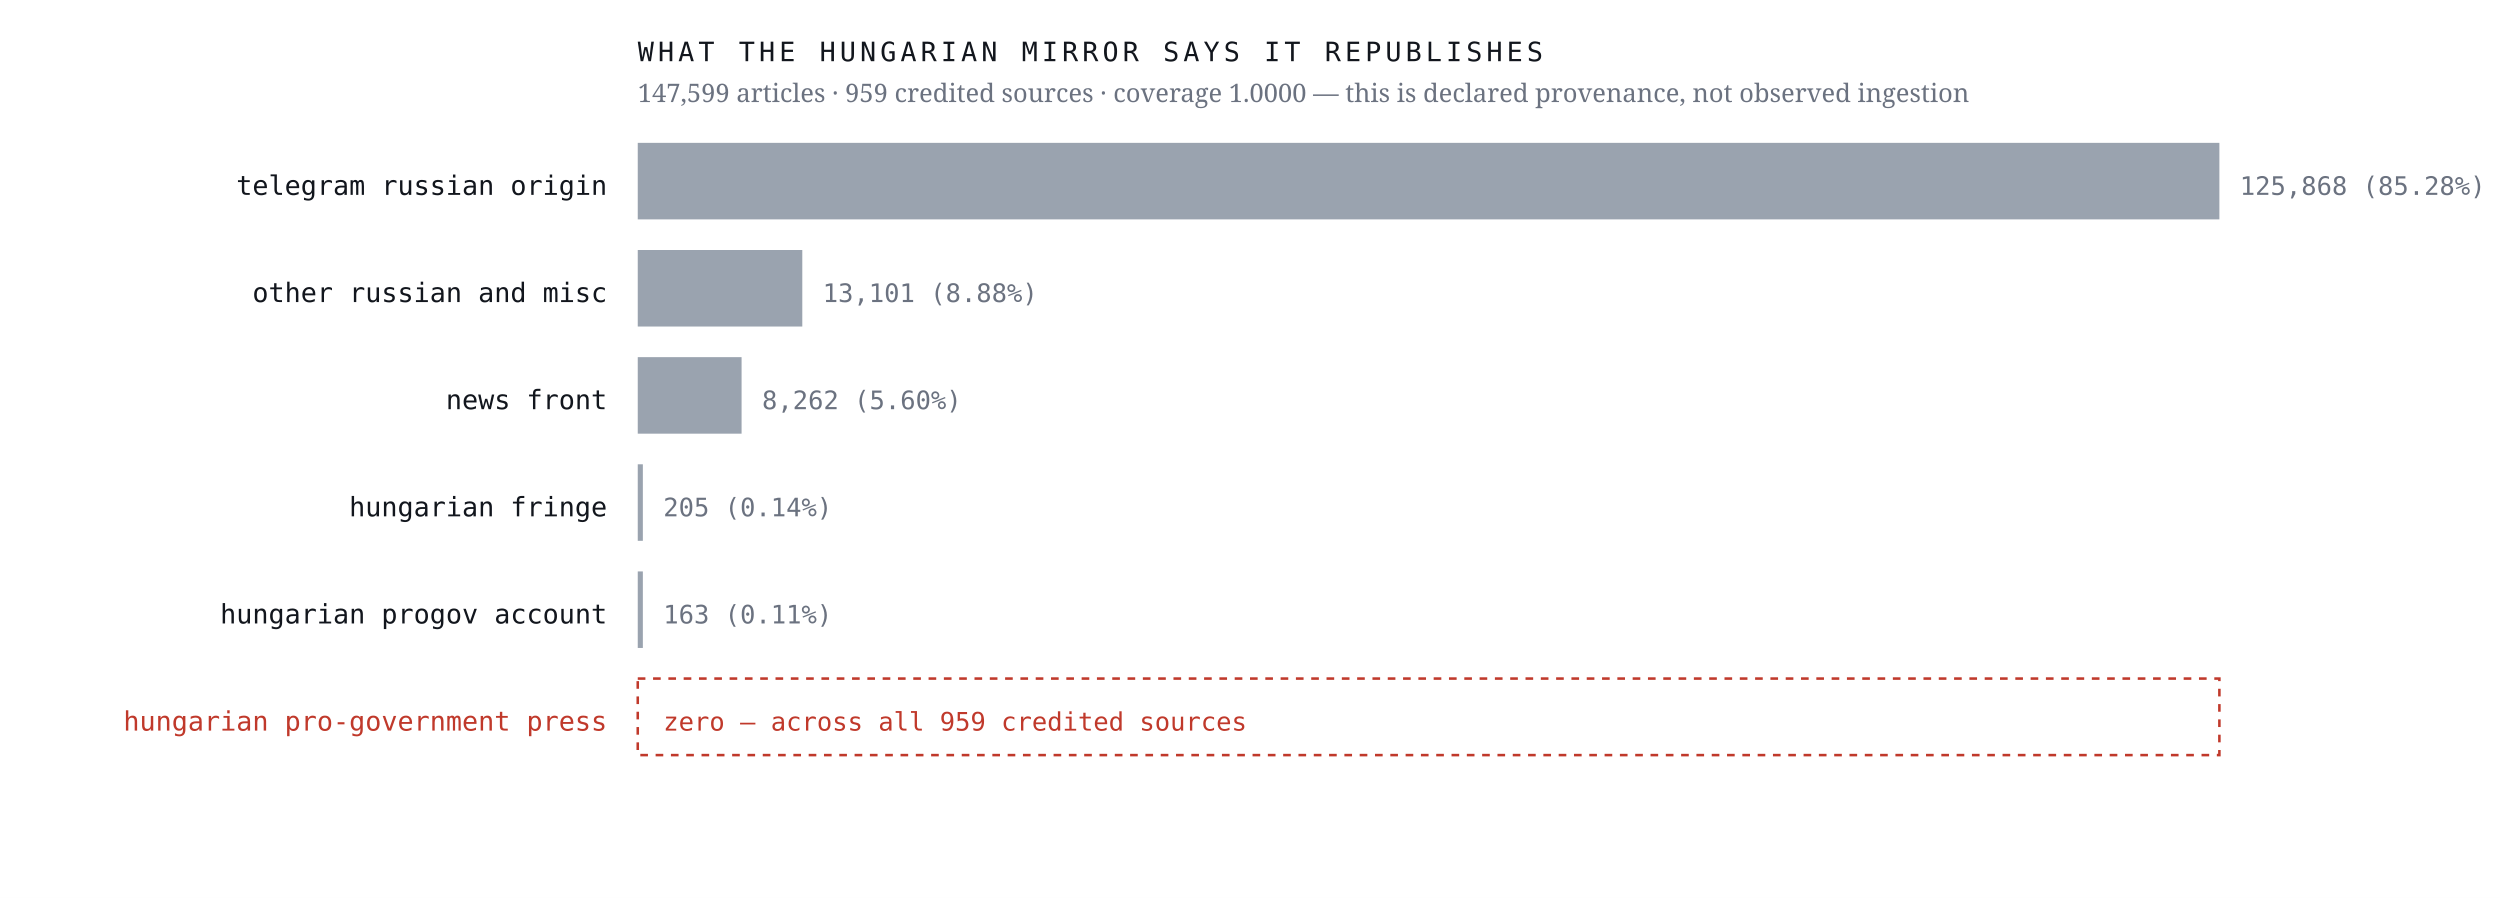
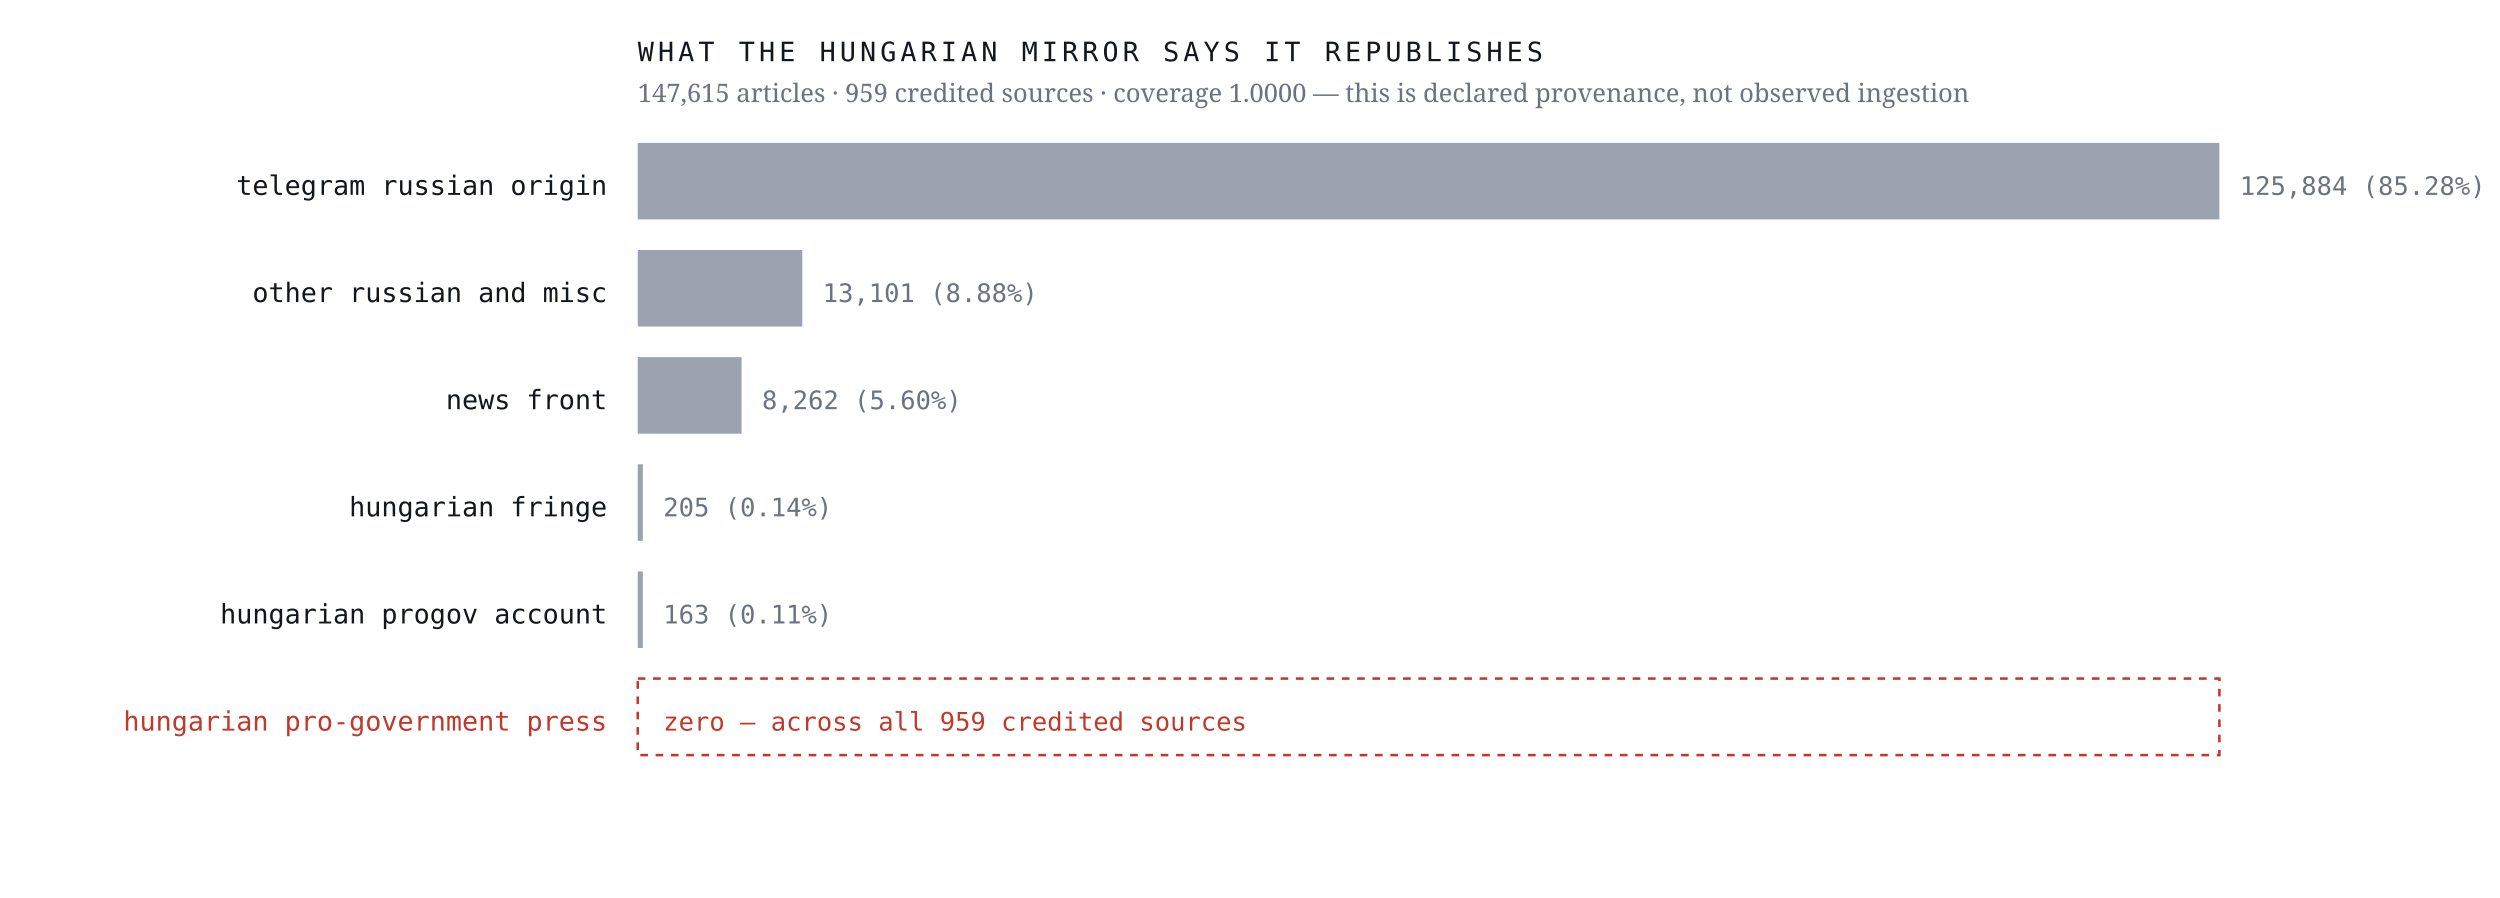
<svg xmlns="http://www.w3.org/2000/svg" viewBox="0 0 980 352" width="980" height="352" role="img" aria-label="Sources the Hungarian mirror credits, by article count, with an explicit zero row for the Hungarian pro-government press">
  <rect width="980" height="352" fill="#ffffff" />
  <text x="238.0" y="76.4" font-family="ui-monospace,'IBM Plex Mono',Menlo,monospace" font-size="10.5" font-weight="400" letter-spacing="0" fill="#12161d" text-anchor="end">telegram russian origin</text>
  <rect x="250" y="56" width="620.0" height="30" fill="#9aa3af" />
-   <text x="878.0" y="76.4" font-family="ui-monospace,'IBM Plex Mono',Menlo,monospace" font-size="10" font-weight="400" letter-spacing="0" fill="#6b7280" text-anchor="start">125,868  (85.28%)</text>
+   <text x="878.0" y="76.4" font-family="ui-monospace,'IBM Plex Mono',Menlo,monospace" font-size="10" font-weight="400" letter-spacing="0" fill="#6b7280" text-anchor="start">125,884  (85.28%)</text>
  <text x="238.0" y="118.4" font-family="ui-monospace,'IBM Plex Mono',Menlo,monospace" font-size="10.5" font-weight="400" letter-spacing="0" fill="#12161d" text-anchor="end">other russian and misc</text>
  <rect x="250" y="98" width="64.5" height="30" fill="#9aa3af" />
  <text x="322.5" y="118.4" font-family="ui-monospace,'IBM Plex Mono',Menlo,monospace" font-size="10" font-weight="400" letter-spacing="0" fill="#6b7280" text-anchor="start">13,101  (8.88%)</text>
  <text x="238.0" y="160.4" font-family="ui-monospace,'IBM Plex Mono',Menlo,monospace" font-size="10.5" font-weight="400" letter-spacing="0" fill="#12161d" text-anchor="end">news front</text>
  <rect x="250" y="140" width="40.7" height="30" fill="#9aa3af" />
  <text x="298.7" y="160.4" font-family="ui-monospace,'IBM Plex Mono',Menlo,monospace" font-size="10" font-weight="400" letter-spacing="0" fill="#6b7280" text-anchor="start">8,262  (5.60%)</text>
  <text x="238.0" y="202.4" font-family="ui-monospace,'IBM Plex Mono',Menlo,monospace" font-size="10.5" font-weight="400" letter-spacing="0" fill="#12161d" text-anchor="end">hungarian fringe</text>
  <rect x="250" y="182" width="2.0" height="30" fill="#9aa3af" />
  <text x="260.0" y="202.4" font-family="ui-monospace,'IBM Plex Mono',Menlo,monospace" font-size="10" font-weight="400" letter-spacing="0" fill="#6b7280" text-anchor="start">205  (0.14%)</text>
  <text x="238.0" y="244.4" font-family="ui-monospace,'IBM Plex Mono',Menlo,monospace" font-size="10.5" font-weight="400" letter-spacing="0" fill="#12161d" text-anchor="end">hungarian progov account</text>
  <rect x="250" y="224" width="2.0" height="30" fill="#9aa3af" />
  <text x="260.0" y="244.4" font-family="ui-monospace,'IBM Plex Mono',Menlo,monospace" font-size="10" font-weight="400" letter-spacing="0" fill="#6b7280" text-anchor="start">163  (0.11%)</text>
  <text x="238.0" y="286.4" font-family="ui-monospace,'IBM Plex Mono',Menlo,monospace" font-size="10.5" font-weight="500" letter-spacing="0" fill="#c0392b" text-anchor="end">hungarian pro-government press</text>
  <rect x="250" y="266" width="620" height="30" fill="none" stroke="#c0392b" stroke-width="1" stroke-dasharray="3 3" />
  <text x="260.0" y="286.4" font-family="ui-monospace,'IBM Plex Mono',Menlo,monospace" font-size="10" font-weight="500" letter-spacing="0" fill="#c0392b" text-anchor="start">zero — across all 959 credited sources</text>
  <text x="250.0" y="24.0" font-family="ui-monospace,'IBM Plex Mono',Menlo,monospace" font-size="10.5" font-weight="400" letter-spacing="1.6" fill="#12161d" text-anchor="start">WHAT THE HUNGARIAN MIRROR SAYS IT REPUBLISHES</text>
-   <text x="250.0" y="40.0" font-family="'Newsreader',Georgia,serif" font-size="10" font-weight="400" letter-spacing="0" fill="#6b7280" text-anchor="start">147,599 articles · 959 credited sources · coverage 1.0000 — this is declared provenance, not observed ingestion</text>
+   <text x="250.0" y="40.0" font-family="'Newsreader',Georgia,serif" font-size="10" font-weight="400" letter-spacing="0" fill="#6b7280" text-anchor="start">147,615 articles · 959 credited sources · coverage 1.0000 — this is declared provenance, not observed ingestion</text>
</svg>
